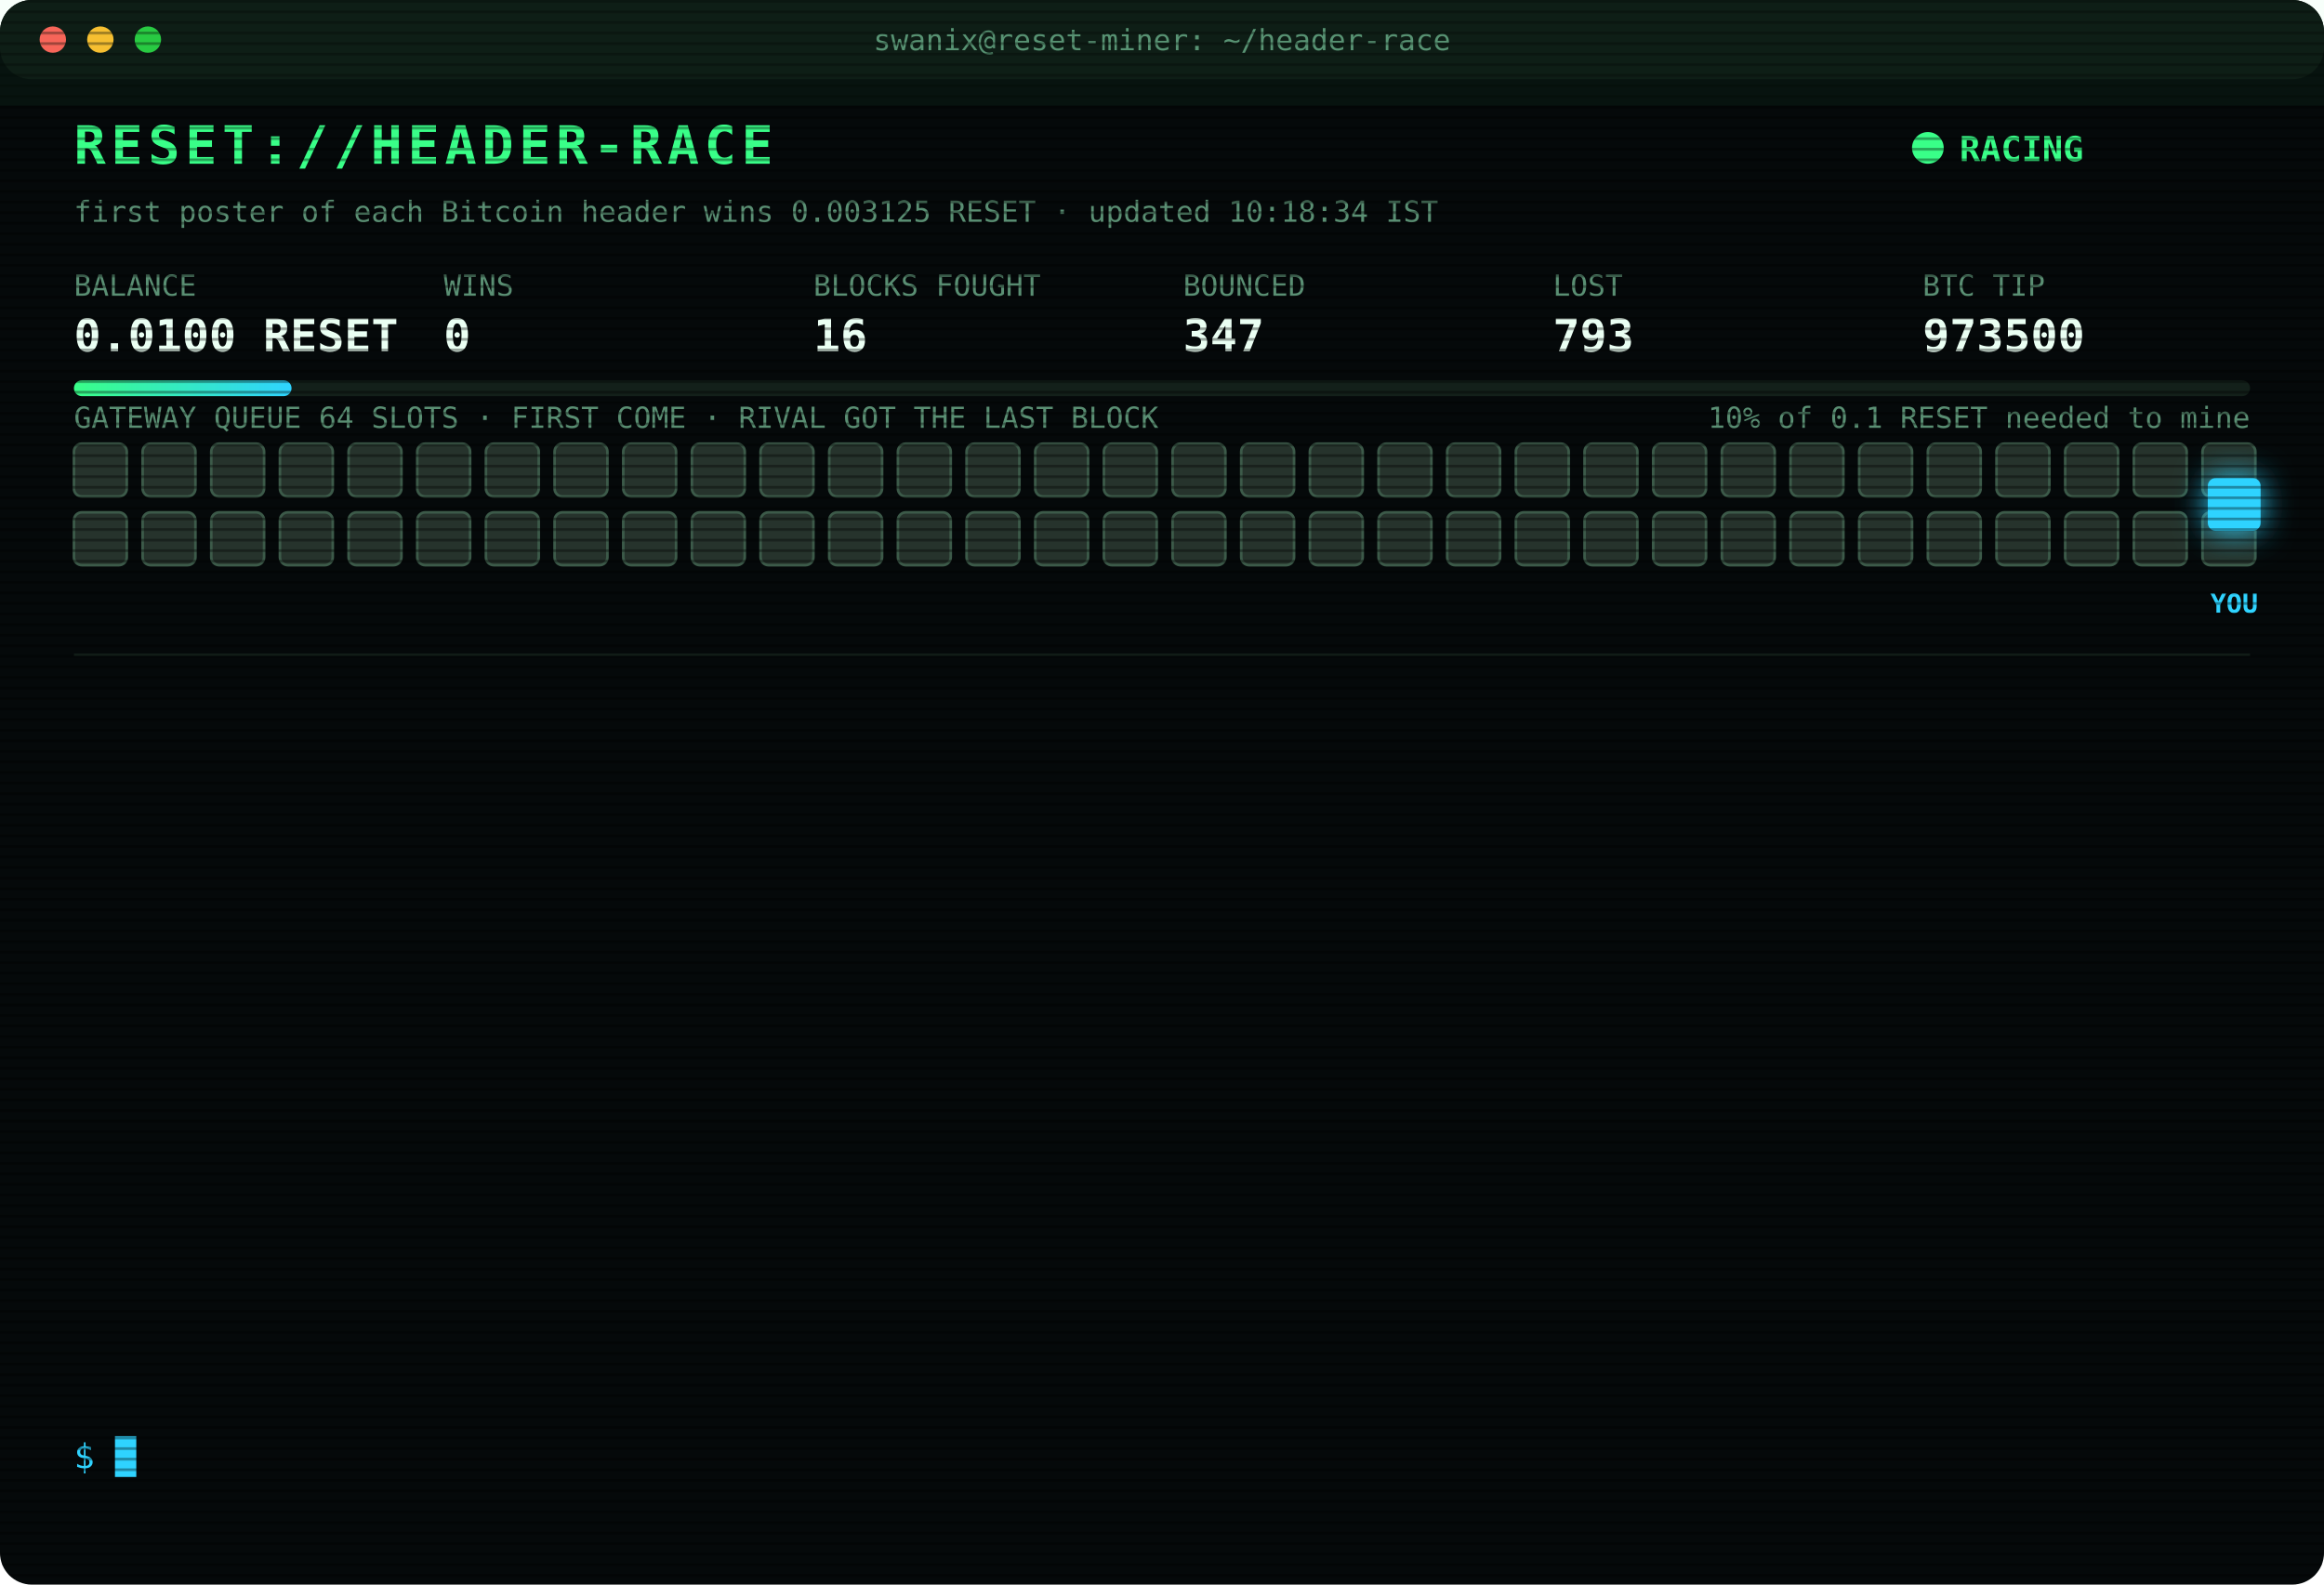
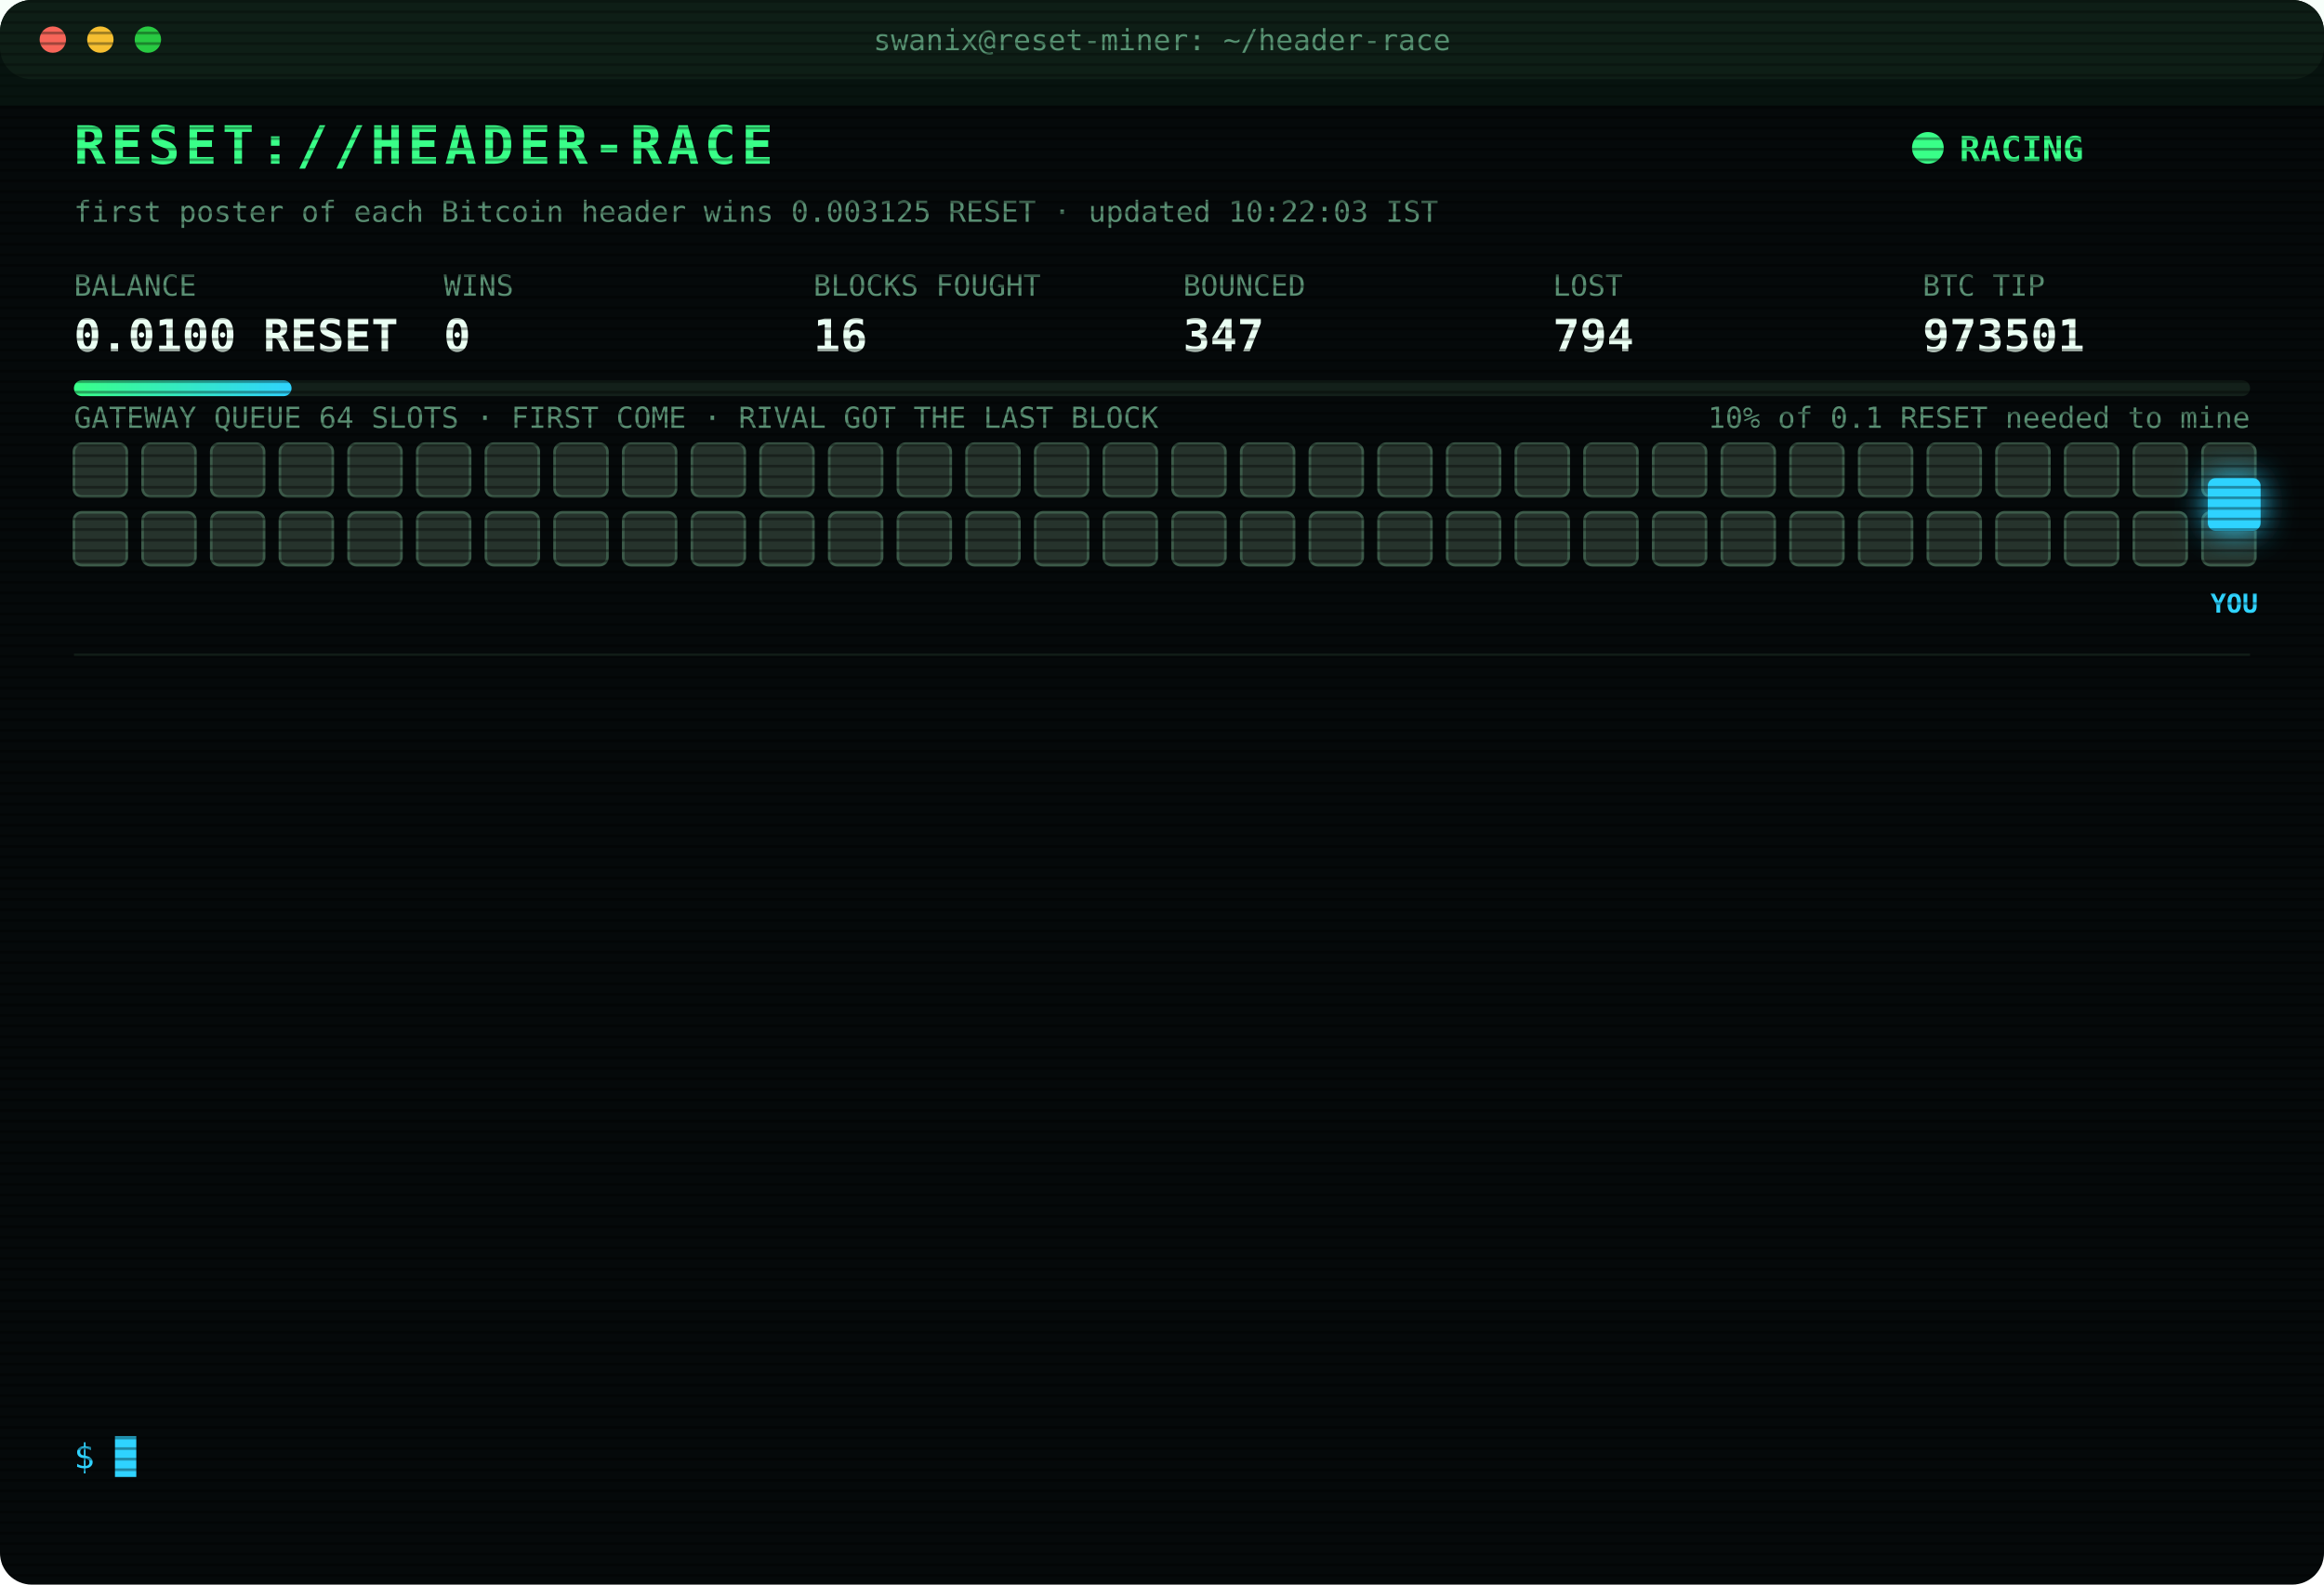
<svg xmlns="http://www.w3.org/2000/svg" width="880" height="600" viewBox="0 0 880 600" font-family="ui-monospace,SFMono-Regular,Menlo,Consolas,monospace">
  <style>
text{font-size:13px;fill:#7CFFB2}
.title{font-size:20px;font-weight:700;fill:#39FF88;letter-spacing:2px;animation:glitch 3s infinite steps(1)}
.sub{fill:#2fd3ff}.k{fill:#5a8f73;font-size:11px}.v{font-size:17px;font-weight:700;fill:#eafff3}
.ts{fill:#3f6b56}.boot{fill:#2fd3ff}.dim{fill:#5a8f73}.bad{fill:#ff4d6d}.warn{fill:#ffd23f}.mag{fill:#ff5cf0}.win{fill:#39FF88;font-weight:700}
.tag{font-size:10px;fill:#2fd3ff;font-weight:700}
.rival{fill:#26332c;stroke:#3c5a49;animation:jam 1.2s infinite alternate}
.idle{fill:#141c18;stroke:#22302a;animation:breathe 4s infinite}
.me{fill:#2fd3ff;filter:drop-shadow(0 0 6px #2fd3ff)}
.hover{animation:nudge 1.1s infinite ease-in-out}.bounce{animation:kick 1.4s infinite}
.ln{opacity:0;animation:in .4s forwards}
.cur{animation:blink 1s infinite steps(1)}
.scan{animation:scan 6s infinite linear}
.led{animation:blink 1.4s infinite}
@keyframes in{from{opacity:0;transform:translateX(-6px)}to{opacity:1;transform:none}}
@keyframes blink{50%{opacity:0}}
@keyframes jam{to{fill:#33463b}}
@keyframes breathe{50%{opacity:.4}}
@keyframes nudge{50%{transform:translateX(-10px)}}
@keyframes kick{0%,100%{transform:none}30%{transform:translateX(-14px)}55%{transform:translateX(10px) translateY(-6px)}}
@keyframes glitch{0%,92%{transform:none}93%{transform:translateX(2px);fill:#ff4d6d}95%{transform:translateX(-2px);fill:#2fd3ff}97%{transform:none}}
@keyframes scan{from{transform:translateY(-40px)}to{transform:translateY(600px)}}
</style>
  <defs>
    <pattern id="sl" width="4" height="4" patternUnits="userSpaceOnUse">
      <rect width="4" height="1" fill="#000" opacity=".35" />
    </pattern>
    <linearGradient id="bar">
      <stop offset="0" stop-color="#39FF88" />
      <stop offset="1" stop-color="#2fd3ff" />
    </linearGradient>
  </defs>
  <rect width="880" height="600" rx="12" fill="#05090a" />
  <rect width="880" height="30" rx="12" fill="#0d1512" />
  <circle cx="20" cy="15" r="5" fill="#ff5f57" />
  <circle cx="38" cy="15" r="5" fill="#febc2e" />
  <circle cx="56" cy="15" r="5" fill="#28c840" />
  <text x="440" y="19" text-anchor="middle" class="k">swanix@reset-miner: ~/header-race</text>
  <text x="28" y="62" class="title">RESET://HEADER-RACE</text>
  <circle class="led" cx="730" cy="56" r="6" fill="#39FF88" />
  <text x="742" y="61" class="win">RACING</text>
-   <text x="28" y="84" class="k">first poster of each Bitcoin header wins 0.003125 RESET · updated 10:18:34 IST</text>
+   <text x="28" y="84" class="k">first poster of each Bitcoin header wins 0.003125 RESET · updated 10:22:03 IST</text>
  <text x="28" y="112" class="k">BALANCE</text>
  <text x="28" y="133" class="v">0.0100 RESET</text>
  <text x="168" y="112" class="k">WINS</text>
  <text x="168" y="133" class="v">0</text>
  <text x="308" y="112" class="k">BLOCKS FOUGHT</text>
  <text x="308" y="133" class="v">16</text>
  <text x="448" y="112" class="k">BOUNCED</text>
  <text x="448" y="133" class="v">347</text>
  <text x="588" y="112" class="k">LOST</text>
-   <text x="588" y="133" class="v">793</text>
+   <text x="588" y="133" class="v">794</text>
  <text x="728" y="112" class="k">BTC TIP</text>
-   <text x="728" y="133" class="v">973500</text>
+   <text x="728" y="133" class="v">973501</text>
  <rect x="28" y="144" width="824" height="6" rx="3" fill="#13201a" />
  <rect x="28" y="144" width="82.4" height="6" rx="3" fill="url(#bar)" />
  <text x="852" y="162" text-anchor="end" class="k">10% of 0.1 RESET needed to mine</text>
  <text x="28" y="162" class="k">GATEWAY QUEUE 64 SLOTS · FIRST COME · RIVAL GOT THE LAST BLOCK</text>
  <rect class="rival" x="28" y="168" width="20" height="20" rx="3" style="animation-delay:0.00s" />
  <rect class="rival" x="54" y="168" width="20" height="20" rx="3" style="animation-delay:0.05s" />
  <rect class="rival" x="80" y="168" width="20" height="20" rx="3" style="animation-delay:0.10s" />
  <rect class="rival" x="106" y="168" width="20" height="20" rx="3" style="animation-delay:0.15s" />
  <rect class="rival" x="132" y="168" width="20" height="20" rx="3" style="animation-delay:0.20s" />
  <rect class="rival" x="158" y="168" width="20" height="20" rx="3" style="animation-delay:0.25s" />
  <rect class="rival" x="184" y="168" width="20" height="20" rx="3" style="animation-delay:0.30s" />
  <rect class="rival" x="210" y="168" width="20" height="20" rx="3" style="animation-delay:0.35s" />
  <rect class="rival" x="236" y="168" width="20" height="20" rx="3" style="animation-delay:0.40s" />
  <rect class="rival" x="262" y="168" width="20" height="20" rx="3" style="animation-delay:0.45s" />
  <rect class="rival" x="288" y="168" width="20" height="20" rx="3" style="animation-delay:0.50s" />
  <rect class="rival" x="314" y="168" width="20" height="20" rx="3" style="animation-delay:0.55s" />
  <rect class="rival" x="340" y="168" width="20" height="20" rx="3" style="animation-delay:0.60s" />
  <rect class="rival" x="366" y="168" width="20" height="20" rx="3" style="animation-delay:0.65s" />
  <rect class="rival" x="392" y="168" width="20" height="20" rx="3" style="animation-delay:0.70s" />
  <rect class="rival" x="418" y="168" width="20" height="20" rx="3" style="animation-delay:0.75s" />
  <rect class="rival" x="444" y="168" width="20" height="20" rx="3" style="animation-delay:0.80s" />
  <rect class="rival" x="470" y="168" width="20" height="20" rx="3" style="animation-delay:0.85s" />
  <rect class="rival" x="496" y="168" width="20" height="20" rx="3" style="animation-delay:0.90s" />
  <rect class="rival" x="522" y="168" width="20" height="20" rx="3" style="animation-delay:0.95s" />
  <rect class="rival" x="548" y="168" width="20" height="20" rx="3" style="animation-delay:1.00s" />
  <rect class="rival" x="574" y="168" width="20" height="20" rx="3" style="animation-delay:1.05s" />
  <rect class="rival" x="600" y="168" width="20" height="20" rx="3" style="animation-delay:1.10s" />
  <rect class="rival" x="626" y="168" width="20" height="20" rx="3" style="animation-delay:1.15s" />
  <rect class="rival" x="652" y="168" width="20" height="20" rx="3" style="animation-delay:1.20s" />
  <rect class="rival" x="678" y="168" width="20" height="20" rx="3" style="animation-delay:1.25s" />
  <rect class="rival" x="704" y="168" width="20" height="20" rx="3" style="animation-delay:1.30s" />
  <rect class="rival" x="730" y="168" width="20" height="20" rx="3" style="animation-delay:1.35s" />
  <rect class="rival" x="756" y="168" width="20" height="20" rx="3" style="animation-delay:1.40s" />
  <rect class="rival" x="782" y="168" width="20" height="20" rx="3" style="animation-delay:1.45s" />
  <rect class="rival" x="808" y="168" width="20" height="20" rx="3" style="animation-delay:1.50s" />
  <rect class="rival" x="834" y="168" width="20" height="20" rx="3" style="animation-delay:1.55s" />
  <rect class="rival" x="28" y="194" width="20" height="20" rx="3" style="animation-delay:1.60s" />
  <rect class="rival" x="54" y="194" width="20" height="20" rx="3" style="animation-delay:1.65s" />
  <rect class="rival" x="80" y="194" width="20" height="20" rx="3" style="animation-delay:1.70s" />
  <rect class="rival" x="106" y="194" width="20" height="20" rx="3" style="animation-delay:1.75s" />
  <rect class="rival" x="132" y="194" width="20" height="20" rx="3" style="animation-delay:1.80s" />
  <rect class="rival" x="158" y="194" width="20" height="20" rx="3" style="animation-delay:1.85s" />
  <rect class="rival" x="184" y="194" width="20" height="20" rx="3" style="animation-delay:1.90s" />
  <rect class="rival" x="210" y="194" width="20" height="20" rx="3" style="animation-delay:1.95s" />
  <rect class="rival" x="236" y="194" width="20" height="20" rx="3" style="animation-delay:2.00s" />
  <rect class="rival" x="262" y="194" width="20" height="20" rx="3" style="animation-delay:2.05s" />
  <rect class="rival" x="288" y="194" width="20" height="20" rx="3" style="animation-delay:2.10s" />
  <rect class="rival" x="314" y="194" width="20" height="20" rx="3" style="animation-delay:2.15s" />
  <rect class="rival" x="340" y="194" width="20" height="20" rx="3" style="animation-delay:2.20s" />
  <rect class="rival" x="366" y="194" width="20" height="20" rx="3" style="animation-delay:2.25s" />
  <rect class="rival" x="392" y="194" width="20" height="20" rx="3" style="animation-delay:2.30s" />
  <rect class="rival" x="418" y="194" width="20" height="20" rx="3" style="animation-delay:2.35s" />
  <rect class="rival" x="444" y="194" width="20" height="20" rx="3" style="animation-delay:2.40s" />
  <rect class="rival" x="470" y="194" width="20" height="20" rx="3" style="animation-delay:2.45s" />
  <rect class="rival" x="496" y="194" width="20" height="20" rx="3" style="animation-delay:2.50s" />
  <rect class="rival" x="522" y="194" width="20" height="20" rx="3" style="animation-delay:2.55s" />
  <rect class="rival" x="548" y="194" width="20" height="20" rx="3" style="animation-delay:2.60s" />
  <rect class="rival" x="574" y="194" width="20" height="20" rx="3" style="animation-delay:2.65s" />
  <rect class="rival" x="600" y="194" width="20" height="20" rx="3" style="animation-delay:2.70s" />
  <rect class="rival" x="626" y="194" width="20" height="20" rx="3" style="animation-delay:2.75s" />
  <rect class="rival" x="652" y="194" width="20" height="20" rx="3" style="animation-delay:2.80s" />
  <rect class="rival" x="678" y="194" width="20" height="20" rx="3" style="animation-delay:2.85s" />
  <rect class="rival" x="704" y="194" width="20" height="20" rx="3" style="animation-delay:2.90s" />
  <rect class="rival" x="730" y="194" width="20" height="20" rx="3" style="animation-delay:2.95s" />
  <rect class="rival" x="756" y="194" width="20" height="20" rx="3" style="animation-delay:3.00s" />
  <rect class="rival" x="782" y="194" width="20" height="20" rx="3" style="animation-delay:3.05s" />
  <rect class="rival" x="808" y="194" width="20" height="20" rx="3" style="animation-delay:3.10s" />
  <rect class="rival" x="834" y="194" width="20" height="20" rx="3" style="animation-delay:3.15s" />
  <g class="hover">
    <rect class="me" x="836" y="181" width="20" height="20" rx="3" />
    <text class="tag" x="846" y="232" text-anchor="middle">YOU</text>
  </g>
  <line x1="28" x2="852" y1="248" y2="248" stroke="#13201a" />
  <g class="ln" style="animation-delay:0.40s">
-     <text x="28" y="270" class="ts">09:32:02</text>
-     <text x="104" y="270" class="bad">[LOST] #973492 taken by a rival miner</text>
+     <text x="28" y="270" class="ts">09:37:30</text>
+     <text x="104" y="270" class="bad">[LOST] #973493 taken by a rival miner</text>
  </g>
  <g class="ln" style="animation-delay:0.65s">
-     <text x="28" y="292" class="ts">09:37:30</text>
-     <text x="104" y="292" class="bad">[LOST] #973493 taken by a rival miner</text>
+     <text x="28" y="292" class="ts">09:39:10</text>
+     <text x="104" y="292" class="bad">[LOST] #973494 taken by a rival miner</text>
  </g>
  <g class="ln" style="animation-delay:0.90s">
-     <text x="28" y="314" class="ts">09:39:10</text>
-     <text x="104" y="314" class="bad">[LOST] #973494 taken by a rival miner</text>
+     <text x="28" y="314" class="ts">09:55:58</text>
+     <text x="104" y="314" class="bad">[LOST] #973495 taken by a rival miner</text>
  </g>
  <g class="ln" style="animation-delay:1.15s">
-     <text x="28" y="336" class="ts">09:55:58</text>
-     <text x="104" y="336" class="bad">[LOST] #973495 taken by a rival miner</text>
+     <text x="28" y="336" class="ts">09:57:42</text>
+     <text x="104" y="336" class="bad">[LOST] #973496 taken by a rival miner</text>
  </g>
  <g class="ln" style="animation-delay:1.40s">
-     <text x="28" y="358" class="ts">09:57:42</text>
-     <text x="104" y="358" class="bad">[LOST] #973496 taken by a rival miner</text>
+     <text x="28" y="358" class="ts">09:57:51</text>
+     <text x="104" y="358" class="bad">[LOST] #973497 taken by a rival miner</text>
  </g>
  <g class="ln" style="animation-delay:1.65s">
-     <text x="28" y="380" class="ts">09:57:51</text>
-     <text x="104" y="380" class="bad">[LOST] #973497 taken by a rival miner</text>
+     <text x="28" y="380" class="ts">09:58:33</text>
+     <text x="104" y="380" class="bad">[LOST] #973498 taken by a rival miner</text>
  </g>
  <g class="ln" style="animation-delay:1.90s">
-     <text x="28" y="402" class="ts">09:58:33</text>
-     <text x="104" y="402" class="bad">[LOST] #973498 taken by a rival miner</text>
+     <text x="28" y="402" class="ts">10:13:48</text>
+     <text x="104" y="402" class="bad">[GATEWAY DOWN] no response · 868ms</text>
  </g>
  <g class="ln" style="animation-delay:2.15s">
-     <text x="28" y="424" class="ts">10:13:48</text>
-     <text x="104" y="424" class="bad">[GATEWAY DOWN] no response · 868ms</text>
+     <text x="28" y="424" class="ts">10:13:49</text>
+     <text x="104" y="424" class="bad">[GATEWAY DOWN] no response · 798ms</text>
  </g>
  <g class="ln" style="animation-delay:2.40s">
-     <text x="28" y="446" class="ts">10:13:49</text>
-     <text x="104" y="446" class="bad">[GATEWAY DOWN] no response · 798ms</text>
+     <text x="28" y="446" class="ts">10:13:50</text>
+     <text x="104" y="446" class="bad">[GATEWAY DOWN] no response · 793ms</text>
  </g>
  <g class="ln" style="animation-delay:2.65s">
-     <text x="28" y="468" class="ts">10:13:50</text>
-     <text x="104" y="468" class="bad">[GATEWAY DOWN] no response · 793ms</text>
+     <text x="28" y="468" class="ts">10:13:51</text>
+     <text x="104" y="468" class="bad">[GATEWAY DOWN] no response · 471ms</text>
  </g>
  <g class="ln" style="animation-delay:2.90s">
-     <text x="28" y="490" class="ts">10:13:51</text>
-     <text x="104" y="490" class="bad">[GATEWAY DOWN] no response · 471ms</text>
+     <text x="28" y="490" class="ts">10:13:56</text>
+     <text x="104" y="490" class="bad">[LOST] #973499 taken by a rival miner</text>
  </g>
  <g class="ln" style="animation-delay:3.15s">
-     <text x="28" y="512" class="ts">10:13:56</text>
-     <text x="104" y="512" class="bad">[LOST] #973499 taken by a rival miner</text>
+     <text x="28" y="512" class="ts">10:18:34</text>
+     <text x="104" y="512" class="bad">[LOST] #973500 taken by a rival miner</text>
  </g>
  <g class="ln" style="animation-delay:3.40s">
-     <text x="28" y="534" class="ts">10:18:34</text>
-     <text x="104" y="534" class="bad">[LOST] #973500 taken by a rival miner</text>
+     <text x="28" y="534" class="ts">10:22:03</text>
+     <text x="104" y="534" class="bad">[LOST] #973501 taken by a rival miner</text>
  </g>
  <text x="28" y="556" class="sub">$ <tspan class="cur">█</tspan>
  </text>
  <rect width="880" height="600" rx="12" fill="url(#sl)" pointer-events="none" />
  <rect class="scan" width="880" height="40" fill="#39FF88" opacity=".04" />
</svg>
